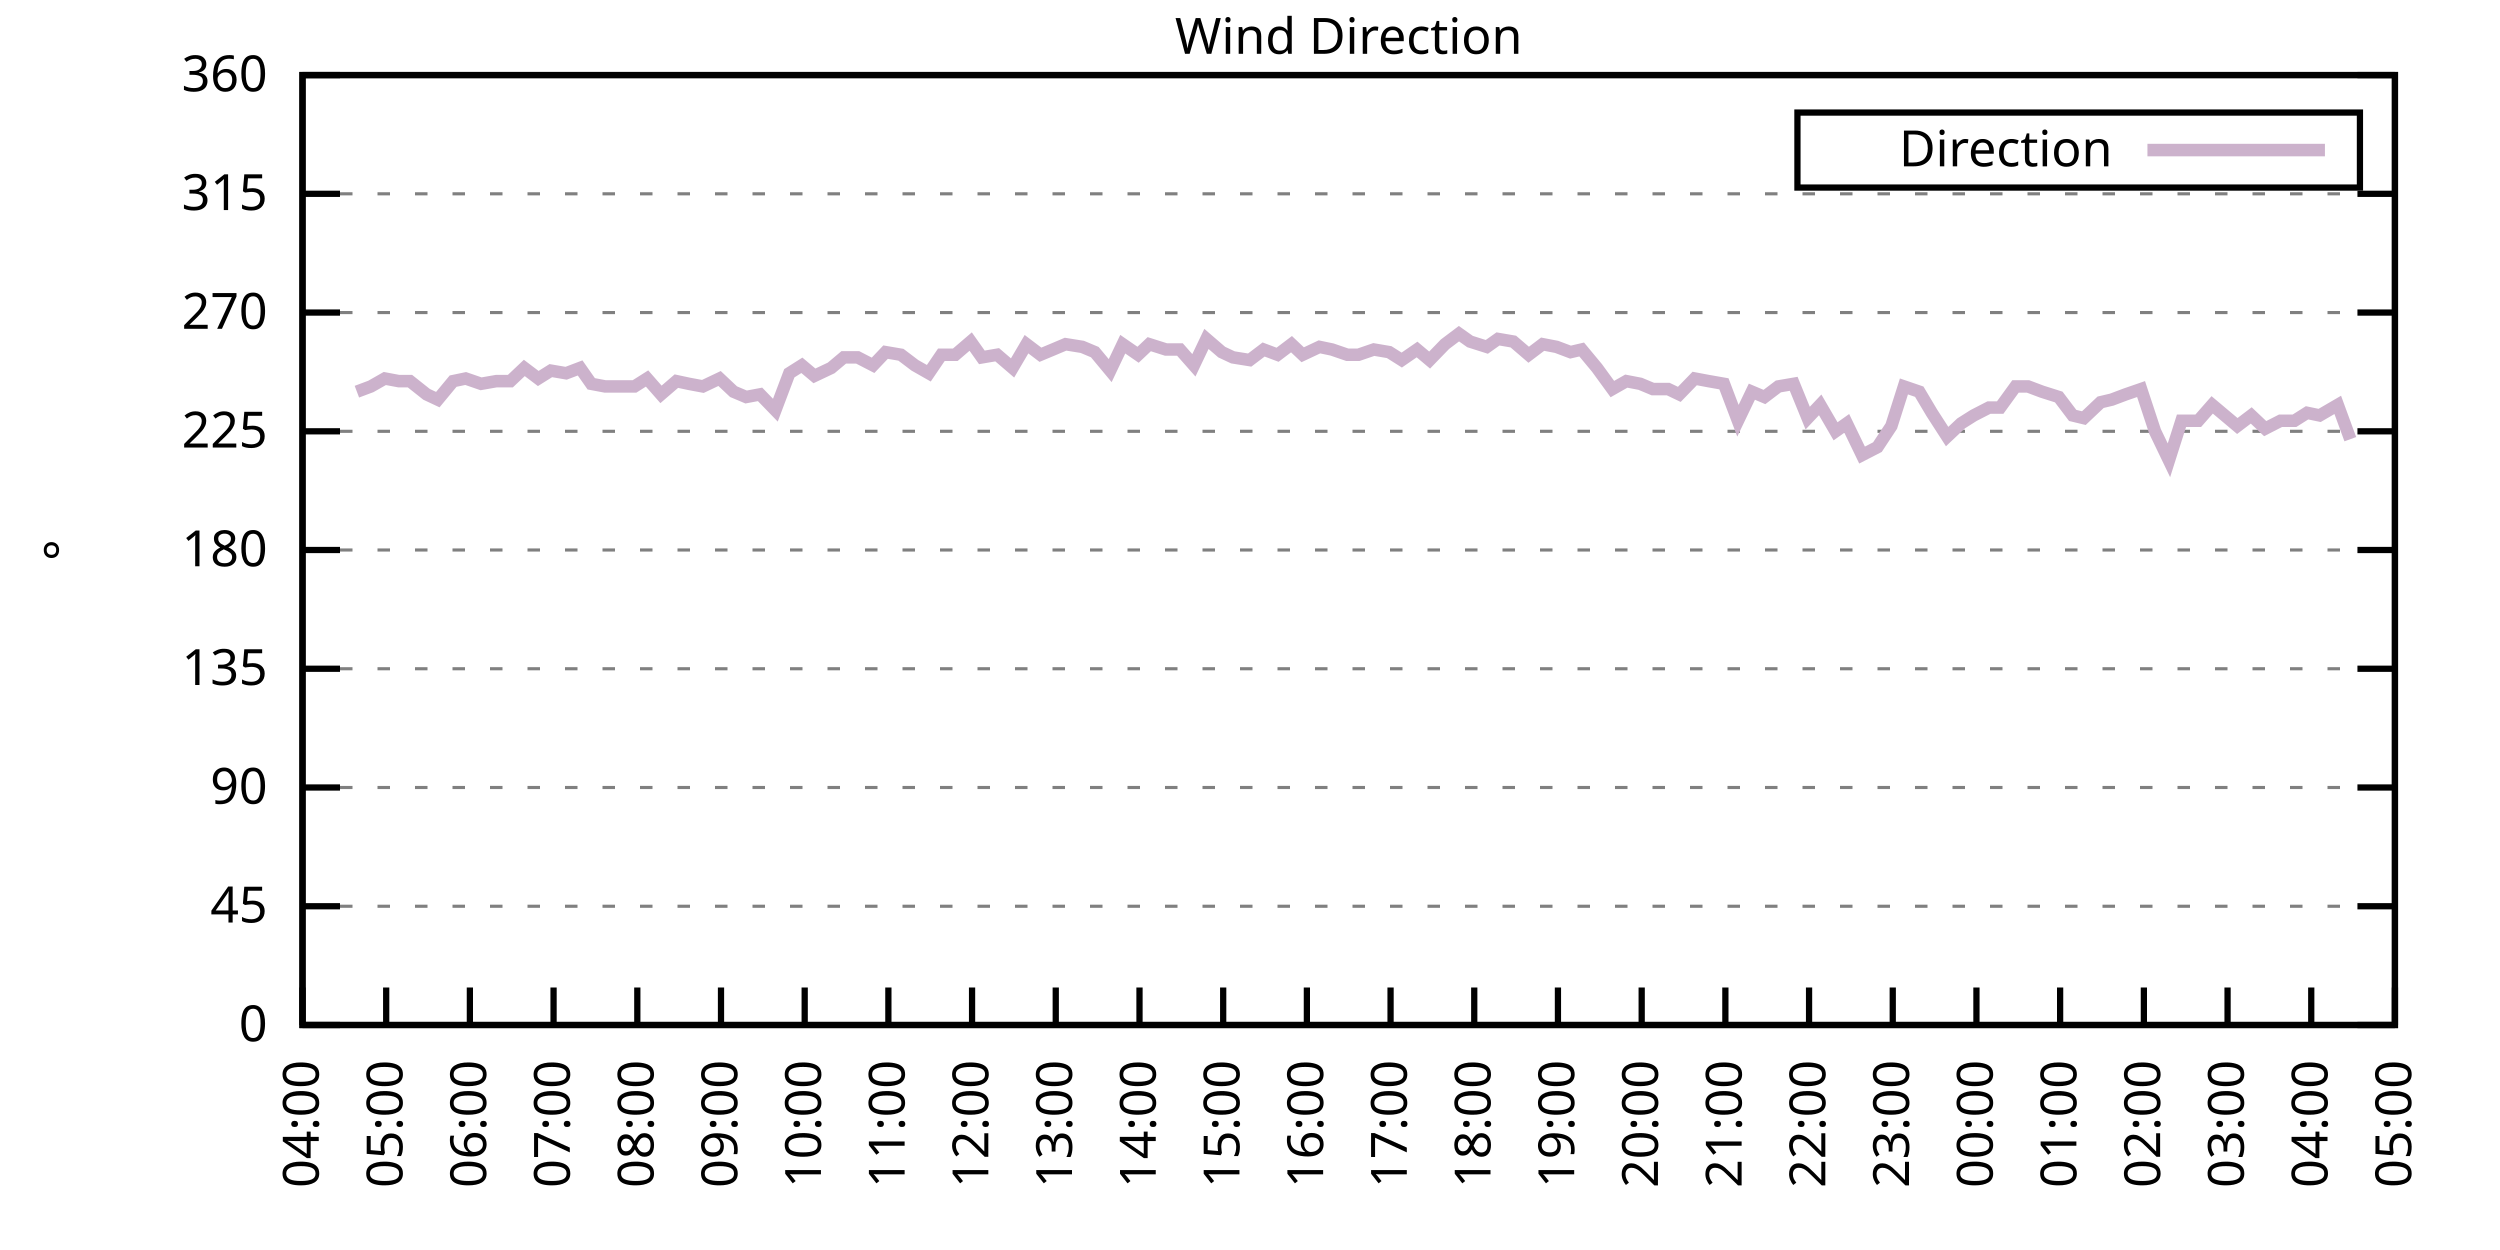
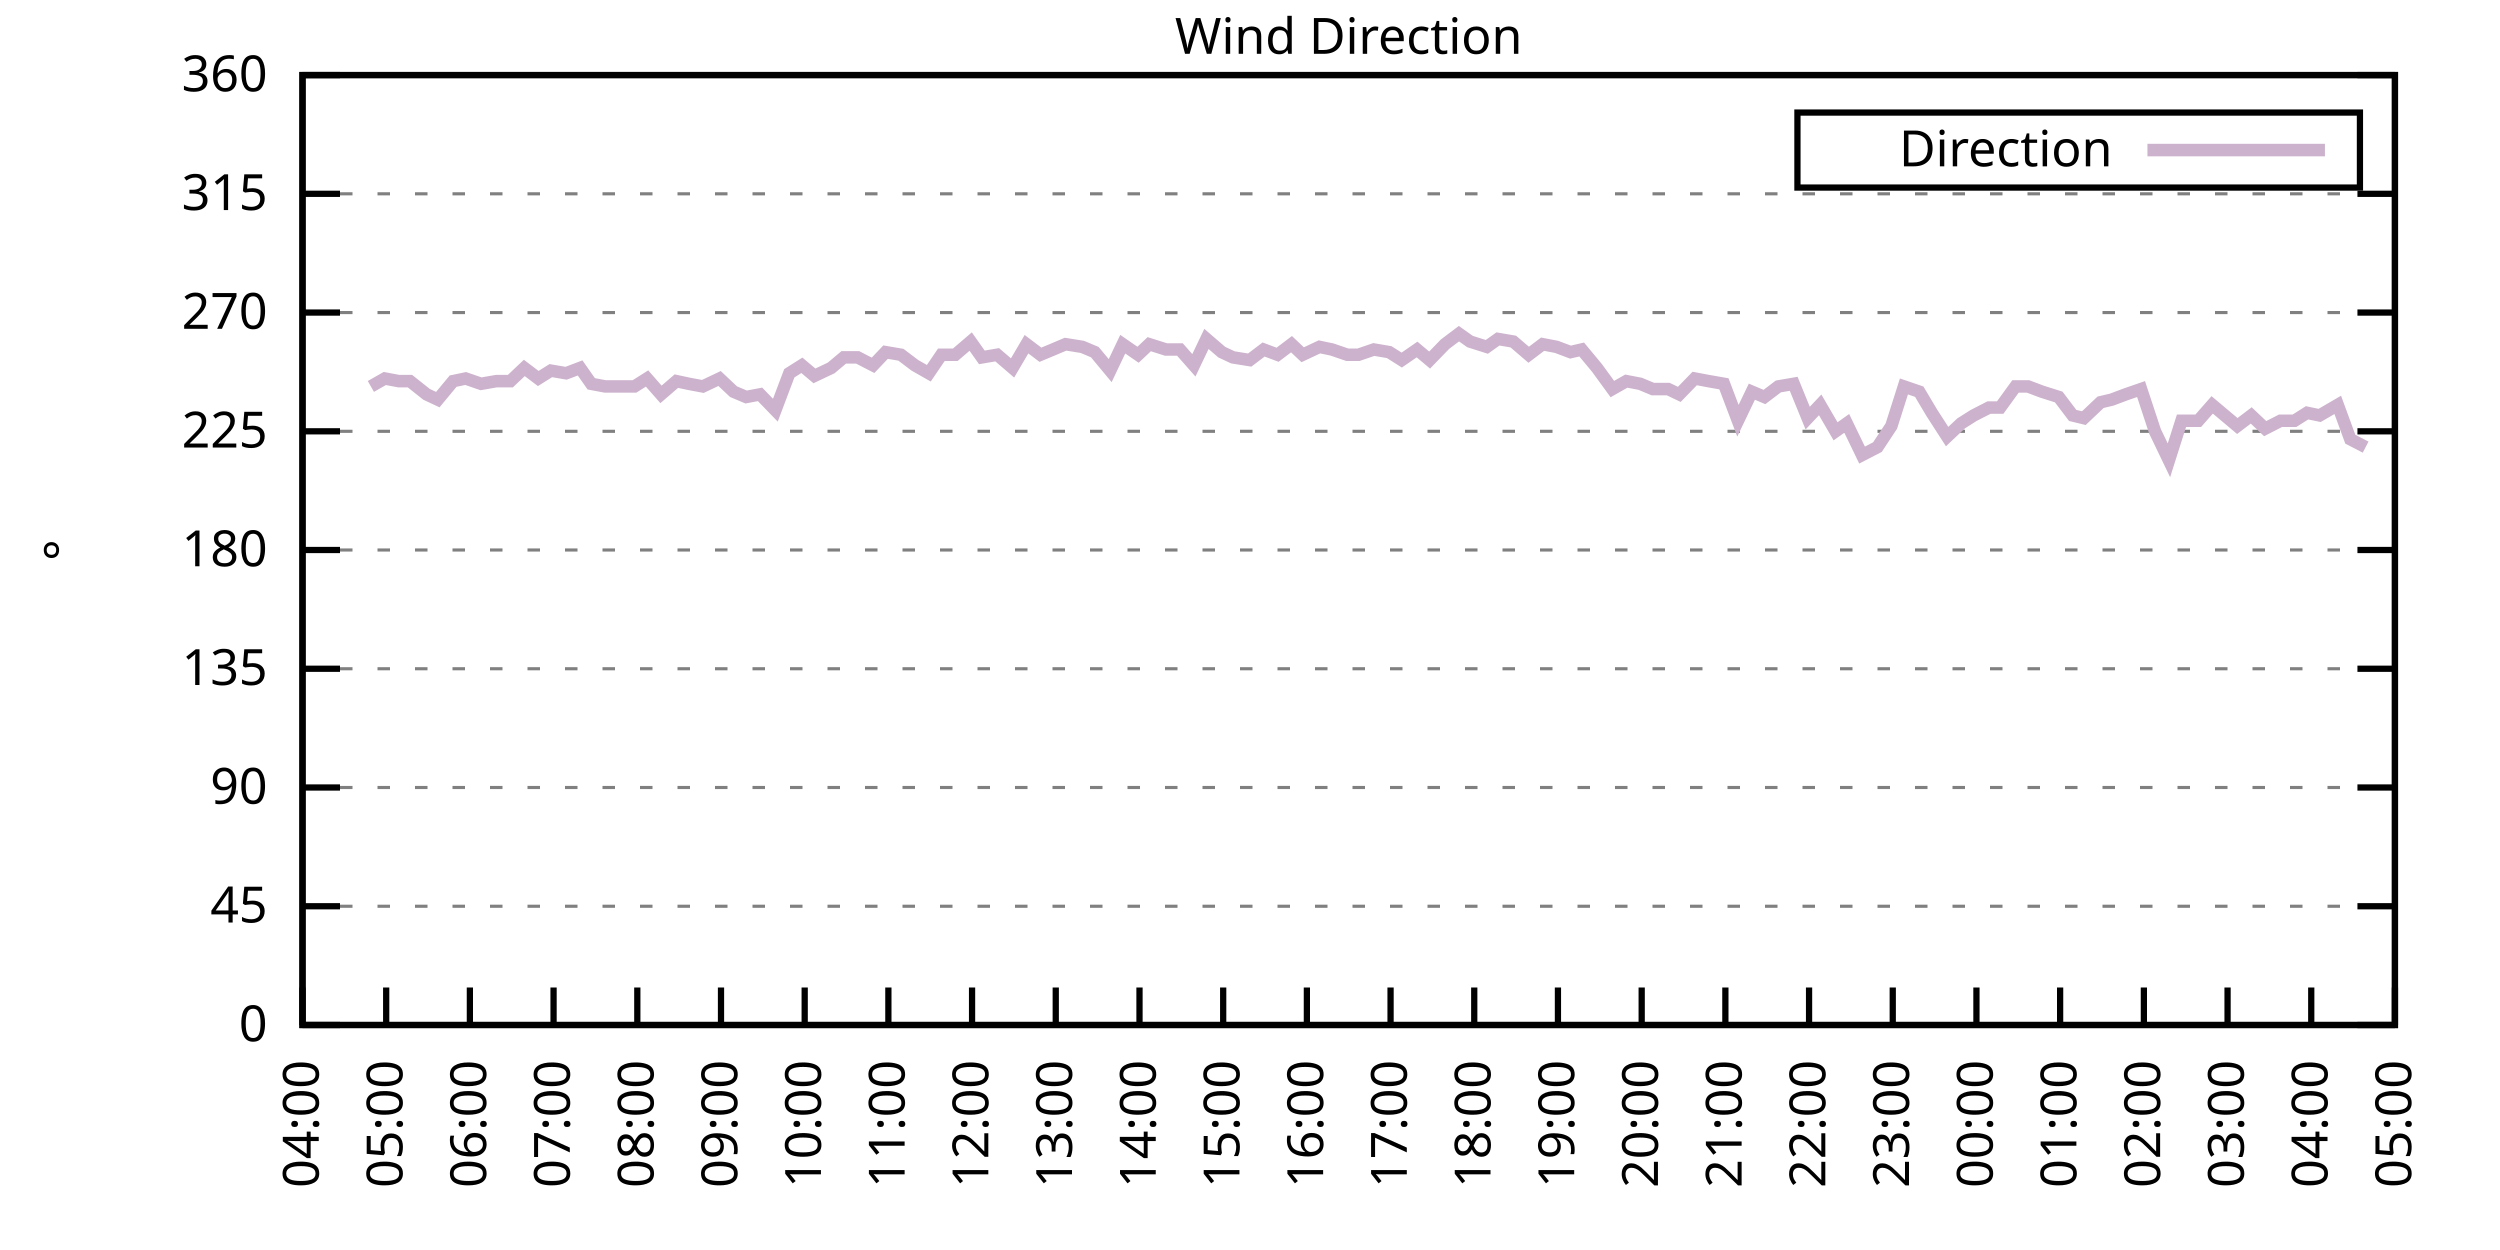
<svg xmlns="http://www.w3.org/2000/svg" xmlns:xlink="http://www.w3.org/1999/xlink" width="400" height="200" viewBox="0 0 400 200">
  <g id="gnuplot_canvas">
    <rect x="0" y="0" width="400" height="200" fill="none" />
    <defs>
      <circle id="gpDot" r="0.5" stroke-width="0.5" stroke="currentColor" />
      <path id="gpPt0" stroke-width="0.333" stroke="currentColor" d="M-1,0 h2 M0,-1 v2" />
      <path id="gpPt1" stroke-width="0.333" stroke="currentColor" d="M-1,-1 L1,1 M1,-1 L-1,1" />
      <path id="gpPt2" stroke-width="0.333" stroke="currentColor" d="M-1,0 L1,0 M0,-1 L0,1 M-1,-1 L1,1 M-1,1 L1,-1" />
      <rect id="gpPt3" stroke-width="0.333" stroke="currentColor" x="-1" y="-1" width="2" height="2" />
      <rect id="gpPt4" stroke-width="0.333" stroke="currentColor" fill="currentColor" x="-1" y="-1" width="2" height="2" />
      <circle id="gpPt5" stroke-width="0.333" stroke="currentColor" cx="0" cy="0" r="1" />
      <use xlink:href="#gpPt5" id="gpPt6" fill="currentColor" stroke="none" />
      <path id="gpPt7" stroke-width="0.333" stroke="currentColor" d="M0,-1.33 L-1.33,0.67 L1.33,0.67 z" />
      <use xlink:href="#gpPt7" id="gpPt8" fill="currentColor" stroke="none" />
      <use xlink:href="#gpPt7" id="gpPt9" stroke="currentColor" transform="rotate(180)" />
      <use xlink:href="#gpPt9" id="gpPt10" fill="currentColor" stroke="none" />
      <use xlink:href="#gpPt3" id="gpPt11" stroke="currentColor" transform="rotate(45)" />
      <use xlink:href="#gpPt11" id="gpPt12" fill="currentColor" stroke="none" />
      <path id="gpPt13" stroke-width="0.333" stroke="currentColor" d="M0,1.330 L1.265,0.411 L0.782,-1.067 L-0.782,-1.076 L-1.265,0.411 z" />
      <use xlink:href="#gpPt13" id="gpPt14" fill="currentColor" stroke="none" />
      <filter id="textbox" filterUnits="objectBoundingBox" x="0" y="0" height="1" width="1">
        <feFlood flood-color="white" flood-opacity="1" result="bgnd" />
        <feComposite in="SourceGraphic" in2="bgnd" operator="atop" />
      </filter>
      <filter id="greybox" filterUnits="objectBoundingBox" x="0" y="0" height="1" width="1">
        <feFlood flood-color="lightgrey" flood-opacity="1" result="grey" />
        <feComposite in="SourceGraphic" in2="grey" operator="atop" />
      </filter>
    </defs>
    <g fill="none" color="white" stroke="currentColor" stroke-width="1.00" stroke-linecap="butt" stroke-linejoin="miter">
</g>
    <g fill="none" color="black" stroke="currentColor" stroke-width="1.00" stroke-linecap="butt" stroke-linejoin="miter">
      <g stroke="none" shape-rendering="crispEdges">
        <polygon fill="rgb(255, 255, 255)" points="48.40,164.00 383.18,164.00 383.18,12.02 48.40,12.02 " />
      </g>
    </g>
    <g fill="none" color="black" stroke="currentColor" stroke-width="1.00" stroke-linecap="butt" stroke-linejoin="miter">
</g>
    <g fill="none" color="black" stroke="black" stroke-width="0.50" stroke-linecap="butt" stroke-linejoin="miter">
</g>
    <g fill="none" color="gray" stroke="currentColor" stroke-width="0.50" stroke-linecap="butt" stroke-linejoin="miter">
      <path stroke="gray" stroke-dasharray="2,4" class="gridline" d="M48.40,164.00 L383.19,164.00  " />
    </g>
    <g fill="none" color="gray" stroke="gray" stroke-width="1.00" stroke-linecap="butt" stroke-linejoin="miter">
</g>
    <g fill="none" color="black" stroke="currentColor" stroke-width="1.00" stroke-linecap="butt" stroke-linejoin="miter">
      <path stroke="black" d="M48.40,164.00 L54.40,164.00 M383.19,164.00 L377.19,164.00  " />
      <g transform="translate(42.80,166.60)" stroke="none" fill="black" font-family="Sans" font-size="8.00" text-anchor="end">
        <text>
          <tspan font-family="Sans"> 0</tspan>
        </text>
      </g>
    </g>
    <g fill="none" color="black" stroke="currentColor" stroke-width="1.00" stroke-linecap="butt" stroke-linejoin="miter">
</g>
    <g fill="none" color="black" stroke="black" stroke-width="0.50" stroke-linecap="butt" stroke-linejoin="miter">
</g>
    <g fill="none" color="gray" stroke="currentColor" stroke-width="0.50" stroke-linecap="butt" stroke-linejoin="miter">
      <path stroke="gray" stroke-dasharray="2,4" class="gridline" d="M48.40,145.00 L383.19,145.00  " />
    </g>
    <g fill="none" color="gray" stroke="gray" stroke-width="1.00" stroke-linecap="butt" stroke-linejoin="miter">
</g>
    <g fill="none" color="black" stroke="currentColor" stroke-width="1.00" stroke-linecap="butt" stroke-linejoin="miter">
      <path stroke="black" d="M48.40,145.00 L54.40,145.00 M383.19,145.00 L377.19,145.00  " />
      <g transform="translate(42.80,147.60)" stroke="none" fill="black" font-family="Sans" font-size="8.00" text-anchor="end">
        <text>
          <tspan font-family="Sans"> 45</tspan>
        </text>
      </g>
    </g>
    <g fill="none" color="black" stroke="currentColor" stroke-width="1.00" stroke-linecap="butt" stroke-linejoin="miter">
</g>
    <g fill="none" color="black" stroke="black" stroke-width="0.50" stroke-linecap="butt" stroke-linejoin="miter">
</g>
    <g fill="none" color="gray" stroke="currentColor" stroke-width="0.50" stroke-linecap="butt" stroke-linejoin="miter">
      <path stroke="gray" stroke-dasharray="2,4" class="gridline" d="M48.40,126.00 L383.19,126.00  " />
    </g>
    <g fill="none" color="gray" stroke="gray" stroke-width="1.00" stroke-linecap="butt" stroke-linejoin="miter">
</g>
    <g fill="none" color="black" stroke="currentColor" stroke-width="1.00" stroke-linecap="butt" stroke-linejoin="miter">
      <path stroke="black" d="M48.40,126.00 L54.40,126.00 M383.19,126.00 L377.19,126.00  " />
      <g transform="translate(42.80,128.60)" stroke="none" fill="black" font-family="Sans" font-size="8.00" text-anchor="end">
        <text>
          <tspan font-family="Sans"> 90</tspan>
        </text>
      </g>
    </g>
    <g fill="none" color="black" stroke="currentColor" stroke-width="1.00" stroke-linecap="butt" stroke-linejoin="miter">
</g>
    <g fill="none" color="black" stroke="black" stroke-width="0.50" stroke-linecap="butt" stroke-linejoin="miter">
</g>
    <g fill="none" color="gray" stroke="currentColor" stroke-width="0.50" stroke-linecap="butt" stroke-linejoin="miter">
      <path stroke="gray" stroke-dasharray="2,4" class="gridline" d="M48.40,107.00 L383.19,107.00  " />
    </g>
    <g fill="none" color="gray" stroke="gray" stroke-width="1.00" stroke-linecap="butt" stroke-linejoin="miter">
</g>
    <g fill="none" color="black" stroke="currentColor" stroke-width="1.00" stroke-linecap="butt" stroke-linejoin="miter">
      <path stroke="black" d="M48.40,107.00 L54.40,107.00 M383.19,107.00 L377.19,107.00  " />
      <g transform="translate(42.80,109.60)" stroke="none" fill="black" font-family="Sans" font-size="8.00" text-anchor="end">
        <text>
          <tspan font-family="Sans"> 135</tspan>
        </text>
      </g>
    </g>
    <g fill="none" color="black" stroke="currentColor" stroke-width="1.00" stroke-linecap="butt" stroke-linejoin="miter">
</g>
    <g fill="none" color="black" stroke="black" stroke-width="0.50" stroke-linecap="butt" stroke-linejoin="miter">
</g>
    <g fill="none" color="gray" stroke="currentColor" stroke-width="0.50" stroke-linecap="butt" stroke-linejoin="miter">
      <path stroke="gray" stroke-dasharray="2,4" class="gridline" d="M48.40,88.00 L383.19,88.00  " />
    </g>
    <g fill="none" color="gray" stroke="gray" stroke-width="1.00" stroke-linecap="butt" stroke-linejoin="miter">
</g>
    <g fill="none" color="black" stroke="currentColor" stroke-width="1.00" stroke-linecap="butt" stroke-linejoin="miter">
      <path stroke="black" d="M48.40,88.00 L54.40,88.00 M383.19,88.00 L377.19,88.00  " />
      <g transform="translate(42.80,90.60)" stroke="none" fill="black" font-family="Sans" font-size="8.00" text-anchor="end">
        <text>
          <tspan font-family="Sans"> 180</tspan>
        </text>
      </g>
    </g>
    <g fill="none" color="black" stroke="currentColor" stroke-width="1.00" stroke-linecap="butt" stroke-linejoin="miter">
</g>
    <g fill="none" color="black" stroke="black" stroke-width="0.50" stroke-linecap="butt" stroke-linejoin="miter">
</g>
    <g fill="none" color="gray" stroke="currentColor" stroke-width="0.50" stroke-linecap="butt" stroke-linejoin="miter">
      <path stroke="gray" stroke-dasharray="2,4" class="gridline" d="M48.40,69.01 L383.19,69.01  " />
    </g>
    <g fill="none" color="gray" stroke="gray" stroke-width="1.00" stroke-linecap="butt" stroke-linejoin="miter">
</g>
    <g fill="none" color="black" stroke="currentColor" stroke-width="1.00" stroke-linecap="butt" stroke-linejoin="miter">
      <path stroke="black" d="M48.40,69.01 L54.40,69.01 M383.19,69.01 L377.19,69.01  " />
      <g transform="translate(42.80,71.61)" stroke="none" fill="black" font-family="Sans" font-size="8.00" text-anchor="end">
        <text>
          <tspan font-family="Sans"> 225</tspan>
        </text>
      </g>
    </g>
    <g fill="none" color="black" stroke="currentColor" stroke-width="1.00" stroke-linecap="butt" stroke-linejoin="miter">
</g>
    <g fill="none" color="black" stroke="black" stroke-width="0.50" stroke-linecap="butt" stroke-linejoin="miter">
</g>
    <g fill="none" color="gray" stroke="currentColor" stroke-width="0.50" stroke-linecap="butt" stroke-linejoin="miter">
      <path stroke="gray" stroke-dasharray="2,4" class="gridline" d="M48.40,50.01 L383.19,50.01  " />
    </g>
    <g fill="none" color="gray" stroke="gray" stroke-width="1.00" stroke-linecap="butt" stroke-linejoin="miter">
</g>
    <g fill="none" color="black" stroke="currentColor" stroke-width="1.00" stroke-linecap="butt" stroke-linejoin="miter">
      <path stroke="black" d="M48.40,50.01 L54.40,50.01 M383.19,50.01 L377.19,50.01  " />
      <g transform="translate(42.80,52.61)" stroke="none" fill="black" font-family="Sans" font-size="8.00" text-anchor="end">
        <text>
          <tspan font-family="Sans"> 270</tspan>
        </text>
      </g>
    </g>
    <g fill="none" color="black" stroke="currentColor" stroke-width="1.00" stroke-linecap="butt" stroke-linejoin="miter">
</g>
    <g fill="none" color="black" stroke="black" stroke-width="0.50" stroke-linecap="butt" stroke-linejoin="miter">
</g>
    <g fill="none" color="gray" stroke="currentColor" stroke-width="0.50" stroke-linecap="butt" stroke-linejoin="miter">
      <path stroke="gray" stroke-dasharray="2,4" class="gridline" d="M48.40,31.01 L383.19,31.01  " />
    </g>
    <g fill="none" color="gray" stroke="gray" stroke-width="1.00" stroke-linecap="butt" stroke-linejoin="miter">
</g>
    <g fill="none" color="black" stroke="currentColor" stroke-width="1.00" stroke-linecap="butt" stroke-linejoin="miter">
      <path stroke="black" d="M48.40,31.01 L54.40,31.01 M383.19,31.01 L377.19,31.01  " />
      <g transform="translate(42.80,33.61)" stroke="none" fill="black" font-family="Sans" font-size="8.00" text-anchor="end">
        <text>
          <tspan font-family="Sans"> 315</tspan>
        </text>
      </g>
    </g>
    <g fill="none" color="black" stroke="currentColor" stroke-width="1.00" stroke-linecap="butt" stroke-linejoin="miter">
</g>
    <g fill="none" color="black" stroke="black" stroke-width="0.50" stroke-linecap="butt" stroke-linejoin="miter">
</g>
    <g fill="none" color="gray" stroke="currentColor" stroke-width="0.50" stroke-linecap="butt" stroke-linejoin="miter">
      <path stroke="gray" stroke-dasharray="2,4" class="gridline" d="M48.40,12.01 L383.19,12.01  " />
    </g>
    <g fill="none" color="gray" stroke="gray" stroke-width="1.00" stroke-linecap="butt" stroke-linejoin="miter">
</g>
    <g fill="none" color="black" stroke="currentColor" stroke-width="1.00" stroke-linecap="butt" stroke-linejoin="miter">
      <path stroke="black" d="M48.40,12.01 L54.40,12.01 M383.19,12.01 L377.19,12.01  " />
      <g transform="translate(42.80,14.61)" stroke="none" fill="black" font-family="Sans" font-size="8.00" text-anchor="end">
        <text>
          <tspan font-family="Sans"> 360</tspan>
        </text>
      </g>
    </g>
    <g fill="none" color="black" stroke="currentColor" stroke-width="1.00" stroke-linecap="butt" stroke-linejoin="miter">
      <path stroke="black" d="M48.40,164.00 L48.40,158.00  " />
      <g transform="translate(51.00,169.60) rotate(270.00)" stroke="none" fill="black" font-family="Sans" font-size="8.00" text-anchor="end">
        <text>
          <tspan font-family="Sans">04:00</tspan>
        </text>
      </g>
    </g>
    <g fill="none" color="black" stroke="currentColor" stroke-width="1.00" stroke-linecap="butt" stroke-linejoin="miter">
      <path stroke="black" d="M61.79,164.00 L61.79,158.00  " />
      <g transform="translate(64.39,169.60) rotate(270.00)" stroke="none" fill="black" font-family="Sans" font-size="8.00" text-anchor="end">
        <text>
          <tspan font-family="Sans">05:00</tspan>
        </text>
      </g>
    </g>
    <g fill="none" color="black" stroke="currentColor" stroke-width="1.00" stroke-linecap="butt" stroke-linejoin="miter">
      <path stroke="black" d="M75.18,164.00 L75.18,158.00  " />
      <g transform="translate(77.78,169.60) rotate(270.00)" stroke="none" fill="black" font-family="Sans" font-size="8.00" text-anchor="end">
        <text>
          <tspan font-family="Sans">06:00</tspan>
        </text>
      </g>
    </g>
    <g fill="none" color="black" stroke="currentColor" stroke-width="1.00" stroke-linecap="butt" stroke-linejoin="miter">
      <path stroke="black" d="M88.57,164.00 L88.57,158.00  " />
      <g transform="translate(91.17,169.60) rotate(270.00)" stroke="none" fill="black" font-family="Sans" font-size="8.00" text-anchor="end">
        <text>
          <tspan font-family="Sans">07:00</tspan>
        </text>
      </g>
    </g>
    <g fill="none" color="black" stroke="currentColor" stroke-width="1.00" stroke-linecap="butt" stroke-linejoin="miter">
      <path stroke="black" d="M101.97,164.00 L101.97,158.00  " />
      <g transform="translate(104.57,169.60) rotate(270.00)" stroke="none" fill="black" font-family="Sans" font-size="8.00" text-anchor="end">
        <text>
          <tspan font-family="Sans">08:00</tspan>
        </text>
      </g>
    </g>
    <g fill="none" color="black" stroke="currentColor" stroke-width="1.00" stroke-linecap="butt" stroke-linejoin="miter">
      <path stroke="black" d="M115.36,164.00 L115.36,158.00  " />
      <g transform="translate(117.96,169.60) rotate(270.00)" stroke="none" fill="black" font-family="Sans" font-size="8.00" text-anchor="end">
        <text>
          <tspan font-family="Sans">09:00</tspan>
        </text>
      </g>
    </g>
    <g fill="none" color="black" stroke="currentColor" stroke-width="1.00" stroke-linecap="butt" stroke-linejoin="miter">
      <path stroke="black" d="M128.75,164.00 L128.75,158.00  " />
      <g transform="translate(131.35,169.60) rotate(270.00)" stroke="none" fill="black" font-family="Sans" font-size="8.00" text-anchor="end">
        <text>
          <tspan font-family="Sans">10:00</tspan>
        </text>
      </g>
    </g>
    <g fill="none" color="black" stroke="currentColor" stroke-width="1.00" stroke-linecap="butt" stroke-linejoin="miter">
      <path stroke="black" d="M142.14,164.00 L142.14,158.00  " />
      <g transform="translate(144.74,169.60) rotate(270.00)" stroke="none" fill="black" font-family="Sans" font-size="8.00" text-anchor="end">
        <text>
          <tspan font-family="Sans">11:00</tspan>
        </text>
      </g>
    </g>
    <g fill="none" color="black" stroke="currentColor" stroke-width="1.00" stroke-linecap="butt" stroke-linejoin="miter">
      <path stroke="black" d="M155.53,164.00 L155.53,158.00  " />
      <g transform="translate(158.13,169.60) rotate(270.00)" stroke="none" fill="black" font-family="Sans" font-size="8.00" text-anchor="end">
        <text>
          <tspan font-family="Sans">12:00</tspan>
        </text>
      </g>
    </g>
    <g fill="none" color="black" stroke="currentColor" stroke-width="1.00" stroke-linecap="butt" stroke-linejoin="miter">
      <path stroke="black" d="M168.92,164.00 L168.92,158.00  " />
      <g transform="translate(171.52,169.60) rotate(270.00)" stroke="none" fill="black" font-family="Sans" font-size="8.00" text-anchor="end">
        <text>
          <tspan font-family="Sans">13:00</tspan>
        </text>
      </g>
    </g>
    <g fill="none" color="black" stroke="currentColor" stroke-width="1.00" stroke-linecap="butt" stroke-linejoin="miter">
      <path stroke="black" d="M182.32,164.00 L182.32,158.00  " />
      <g transform="translate(184.92,169.60) rotate(270.00)" stroke="none" fill="black" font-family="Sans" font-size="8.00" text-anchor="end">
        <text>
          <tspan font-family="Sans">14:00</tspan>
        </text>
      </g>
    </g>
    <g fill="none" color="black" stroke="currentColor" stroke-width="1.00" stroke-linecap="butt" stroke-linejoin="miter">
      <path stroke="black" d="M195.71,164.00 L195.71,158.00  " />
      <g transform="translate(198.31,169.60) rotate(270.00)" stroke="none" fill="black" font-family="Sans" font-size="8.00" text-anchor="end">
        <text>
          <tspan font-family="Sans">15:00</tspan>
        </text>
      </g>
    </g>
    <g fill="none" color="black" stroke="currentColor" stroke-width="1.00" stroke-linecap="butt" stroke-linejoin="miter">
      <path stroke="black" d="M209.10,164.00 L209.10,158.00  " />
      <g transform="translate(211.70,169.60) rotate(270.00)" stroke="none" fill="black" font-family="Sans" font-size="8.00" text-anchor="end">
        <text>
          <tspan font-family="Sans">16:00</tspan>
        </text>
      </g>
    </g>
    <g fill="none" color="black" stroke="currentColor" stroke-width="1.00" stroke-linecap="butt" stroke-linejoin="miter">
      <path stroke="black" d="M222.49,164.00 L222.49,158.00  " />
      <g transform="translate(225.09,169.60) rotate(270.00)" stroke="none" fill="black" font-family="Sans" font-size="8.00" text-anchor="end">
        <text>
          <tspan font-family="Sans">17:00</tspan>
        </text>
      </g>
    </g>
    <g fill="none" color="black" stroke="currentColor" stroke-width="1.00" stroke-linecap="butt" stroke-linejoin="miter">
      <path stroke="black" d="M235.88,164.00 L235.88,158.00  " />
      <g transform="translate(238.48,169.60) rotate(270.00)" stroke="none" fill="black" font-family="Sans" font-size="8.00" text-anchor="end">
        <text>
          <tspan font-family="Sans">18:00</tspan>
        </text>
      </g>
    </g>
    <g fill="none" color="black" stroke="currentColor" stroke-width="1.00" stroke-linecap="butt" stroke-linejoin="miter">
      <path stroke="black" d="M249.27,164.00 L249.27,158.00  " />
      <g transform="translate(251.87,169.60) rotate(270.00)" stroke="none" fill="black" font-family="Sans" font-size="8.00" text-anchor="end">
        <text>
          <tspan font-family="Sans">19:00</tspan>
        </text>
      </g>
    </g>
    <g fill="none" color="black" stroke="currentColor" stroke-width="1.00" stroke-linecap="butt" stroke-linejoin="miter">
      <path stroke="black" d="M262.67,164.00 L262.67,158.00  " />
      <g transform="translate(265.27,169.60) rotate(270.00)" stroke="none" fill="black" font-family="Sans" font-size="8.00" text-anchor="end">
        <text>
          <tspan font-family="Sans">20:00</tspan>
        </text>
      </g>
    </g>
    <g fill="none" color="black" stroke="currentColor" stroke-width="1.00" stroke-linecap="butt" stroke-linejoin="miter">
      <path stroke="black" d="M276.06,164.00 L276.06,158.00  " />
      <g transform="translate(278.66,169.60) rotate(270.00)" stroke="none" fill="black" font-family="Sans" font-size="8.00" text-anchor="end">
        <text>
          <tspan font-family="Sans">21:00</tspan>
        </text>
      </g>
    </g>
    <g fill="none" color="black" stroke="currentColor" stroke-width="1.00" stroke-linecap="butt" stroke-linejoin="miter">
      <path stroke="black" d="M289.45,164.00 L289.45,158.00  " />
      <g transform="translate(292.05,169.60) rotate(270.00)" stroke="none" fill="black" font-family="Sans" font-size="8.00" text-anchor="end">
        <text>
          <tspan font-family="Sans">22:00</tspan>
        </text>
      </g>
    </g>
    <g fill="none" color="black" stroke="currentColor" stroke-width="1.00" stroke-linecap="butt" stroke-linejoin="miter">
      <path stroke="black" d="M302.84,164.00 L302.84,158.00  " />
      <g transform="translate(305.44,169.60) rotate(270.00)" stroke="none" fill="black" font-family="Sans" font-size="8.00" text-anchor="end">
        <text>
          <tspan font-family="Sans">23:00</tspan>
        </text>
      </g>
    </g>
    <g fill="none" color="black" stroke="currentColor" stroke-width="1.00" stroke-linecap="butt" stroke-linejoin="miter">
      <path stroke="black" d="M316.23,164.00 L316.23,158.00  " />
      <g transform="translate(318.83,169.60) rotate(270.00)" stroke="none" fill="black" font-family="Sans" font-size="8.00" text-anchor="end">
        <text>
          <tspan font-family="Sans">00:00</tspan>
        </text>
      </g>
    </g>
    <g fill="none" color="black" stroke="currentColor" stroke-width="1.00" stroke-linecap="butt" stroke-linejoin="miter">
      <path stroke="black" d="M329.62,164.00 L329.62,158.00  " />
      <g transform="translate(332.22,169.60) rotate(270.00)" stroke="none" fill="black" font-family="Sans" font-size="8.00" text-anchor="end">
        <text>
          <tspan font-family="Sans">01:00</tspan>
        </text>
      </g>
    </g>
    <g fill="none" color="black" stroke="currentColor" stroke-width="1.00" stroke-linecap="butt" stroke-linejoin="miter">
      <path stroke="black" d="M343.02,164.00 L343.02,158.00  " />
      <g transform="translate(345.62,169.60) rotate(270.00)" stroke="none" fill="black" font-family="Sans" font-size="8.00" text-anchor="end">
        <text>
          <tspan font-family="Sans">02:00</tspan>
        </text>
      </g>
    </g>
    <g fill="none" color="black" stroke="currentColor" stroke-width="1.00" stroke-linecap="butt" stroke-linejoin="miter">
      <path stroke="black" d="M356.41,164.00 L356.41,158.00  " />
      <g transform="translate(359.01,169.60) rotate(270.00)" stroke="none" fill="black" font-family="Sans" font-size="8.00" text-anchor="end">
        <text>
          <tspan font-family="Sans">03:00</tspan>
        </text>
      </g>
    </g>
    <g fill="none" color="black" stroke="currentColor" stroke-width="1.00" stroke-linecap="butt" stroke-linejoin="miter">
      <path stroke="black" d="M369.80,164.00 L369.80,158.00  " />
      <g transform="translate(372.40,169.60) rotate(270.00)" stroke="none" fill="black" font-family="Sans" font-size="8.00" text-anchor="end">
        <text>
          <tspan font-family="Sans">04:00</tspan>
        </text>
      </g>
    </g>
    <g fill="none" color="black" stroke="currentColor" stroke-width="1.00" stroke-linecap="butt" stroke-linejoin="miter">
      <path stroke="black" d="M383.19,164.00 L383.19,158.00  " />
      <g transform="translate(385.79,169.60) rotate(270.00)" stroke="none" fill="black" font-family="Sans" font-size="8.00" text-anchor="end">
        <text>
          <tspan font-family="Sans">05:00</tspan>
        </text>
      </g>
    </g>
    <g fill="none" color="black" stroke="currentColor" stroke-width="1.00" stroke-linecap="butt" stroke-linejoin="miter">
</g>
    <g fill="none" color="black" stroke="currentColor" stroke-width="1.00" stroke-linecap="butt" stroke-linejoin="miter">
      <path stroke="black" d="M48.40,12.01 L48.40,164.00 L383.19,164.00 L383.19,12.01 L48.40,12.01 Z  " />
    </g>
    <g fill="none" color="black" stroke="currentColor" stroke-width="1.00" stroke-linecap="butt" stroke-linejoin="miter">
</g>
    <g fill="none" color="black" stroke="currentColor" stroke-width="1.00" stroke-linecap="butt" stroke-linejoin="miter">
      <path stroke="black" d="M287.59,30.01 L287.59,18.01 L377.59,18.01 L377.59,30.01 L287.59,30.01 Z  " />
    </g>
    <g id="Wind_direction_plot_1">
      <g fill="none" color="white" stroke="black" stroke-width="2.00" stroke-linecap="butt" stroke-linejoin="miter">
</g>
      <g fill="none" color="black" stroke="currentColor" stroke-width="2.00" stroke-linecap="butt" stroke-linejoin="miter">
        <g transform="translate(337.99,26.61)" stroke="none" fill="black" font-family="Sans" font-size="8.00" text-anchor="end">
          <text>
            <tspan font-family="Sans">Direction</tspan>
          </text>
        </g>
      </g>
      <g fill="none" color="black" stroke="currentColor" stroke-width="2.00" stroke-linecap="butt" stroke-linejoin="miter">
-         <path stroke="rgb(204, 178, 204)" d="M343.59,24.01 L371.99,24.01 M57.10,62.67 L59.34,61.83 L61.57,60.56 L63.80,60.98 L65.59,60.98 L68.26,63.10   L70.05,63.94 L72.50,60.98 L74.51,60.56 L76.97,61.41 L79.42,60.98 L81.66,60.98 L83.89,58.87 L86.12,60.56   L88.13,59.30 L90.58,59.72 L92.82,58.87 L94.60,61.41 L96.83,61.83 L99.51,61.83 L101.52,61.83 L103.53,60.56   L105.76,63.10 L108.22,60.98 L110.22,61.41 L112.46,61.83 L115.13,60.56 L117.37,62.67 L119.38,63.52 L121.61,63.10   L124.06,65.63 L126.29,59.72 L128.30,58.45 L130.31,60.14 L132.99,58.87 L135.00,57.18 L137.23,57.18 L139.69,58.45   L141.69,56.34 L144.15,56.76 L146.38,58.45 L148.61,59.72 L150.62,56.76 L152.85,56.76 L155.31,54.65 L157.10,57.18   L159.55,56.76 L162.01,58.87 L164.24,55.07 L166.47,56.76 L168.48,55.92 L170.49,55.07 L173.17,55.50 L175.17,56.34   L177.63,59.30 L179.64,55.07 L182.09,56.76 L183.88,55.07 L186.56,55.92 L188.79,55.92 L191.02,58.45 L193.03,54.23   L195.48,56.34 L197.27,57.18 L199.95,57.61 L202.18,55.92 L204.41,56.76 L206.64,55.07 L208.43,56.76 L211.11,55.50   L213.12,55.92 L215.57,56.76 L217.36,56.76 L219.81,55.92 L222.27,56.34 L224.28,57.61 L226.73,55.92 L228.74,57.61   L231.20,55.07 L233.43,53.39 L235.21,54.65 L237.89,55.50 L239.68,54.23 L242.13,54.65 L244.59,56.76 L246.82,55.07   L249.05,55.50 L251.28,56.34 L253.07,55.92 L255.52,58.87 L257.98,62.25 L260.21,60.98 L262.44,61.41 L264.45,62.25   L266.91,62.25 L268.69,63.10 L271.15,60.56 L273.38,60.98 L275.83,61.41 L278.07,67.32 L280.30,62.67 L282.31,63.52   L284.54,61.83 L286.99,61.41 L289.23,66.90 L291.23,64.78 L293.69,69.01 L295.48,67.74 L297.93,72.81 L300.39,71.54   L302.62,68.16 L304.63,61.83 L307.08,62.67 L309.09,66.05 L311.54,69.85 L313.78,67.74 L315.79,66.47 L318.24,65.21   L320.03,65.21 L322.48,61.83 L324.49,61.83 L326.72,62.67 L329.40,63.52 L331.63,66.47 L333.42,66.90 L336.10,64.36   L337.88,63.94 L340.11,63.10 L342.57,62.25 L344.80,69.01 L347.03,73.65 L349.04,67.32 L351.72,67.32 L353.95,64.78   L355.96,66.47 L357.97,68.16 L360.20,66.47 L362.43,68.58 L364.89,67.32 L367.12,67.32 L369.13,66.05 L371.14,66.47   L374.04,64.78 L376.05,70.27  " />
+         <path stroke="rgb(204, 178, 204)" d="M343.59,24.01 L371.99,24.01 M59.34,61.83 L61.57,60.56 L63.80,60.98 L65.59,60.98 L68.26,63.10 L70.05,63.94   L72.50,60.98 L74.51,60.56 L76.97,61.41 L79.42,60.98 L81.66,60.98 L83.89,58.87 L86.12,60.56 L88.13,59.30   L90.58,59.72 L92.82,58.87 L94.60,61.41 L96.83,61.83 L99.51,61.83 L101.52,61.83 L103.53,60.56 L105.76,63.10   L108.22,60.98 L110.22,61.41 L112.46,61.83 L115.13,60.56 L117.37,62.67 L119.38,63.52 L121.61,63.10 L124.06,65.63   L126.29,59.72 L128.30,58.45 L130.31,60.14 L132.99,58.87 L135.00,57.18 L137.23,57.18 L139.69,58.45 L141.69,56.34   L144.15,56.76 L146.38,58.45 L148.61,59.72 L150.62,56.76 L152.85,56.76 L155.31,54.65 L157.10,57.18 L159.55,56.76   L162.01,58.87 L164.24,55.07 L166.47,56.76 L168.48,55.92 L170.49,55.07 L173.17,55.50 L175.17,56.34 L177.63,59.30   L179.64,55.07 L182.09,56.76 L183.88,55.07 L186.56,55.92 L188.79,55.92 L191.02,58.45 L193.03,54.23 L195.48,56.34   L197.27,57.18 L199.95,57.61 L202.18,55.92 L204.41,56.76 L206.64,55.07 L208.43,56.76 L211.11,55.50 L213.12,55.92   L215.57,56.76 L217.36,56.76 L219.81,55.92 L222.27,56.34 L224.28,57.61 L226.73,55.92 L228.74,57.61 L231.20,55.07   L233.43,53.39 L235.21,54.65 L237.89,55.50 L239.68,54.23 L242.13,54.65 L244.59,56.76 L246.82,55.07 L249.05,55.50   L251.28,56.34 L253.07,55.92 L255.52,58.87 L257.98,62.25 L260.21,60.98 L262.44,61.41 L264.45,62.25 L266.91,62.25   L268.69,63.10 L271.15,60.56 L273.38,60.98 L275.83,61.41 L278.07,67.32 L280.30,62.67 L282.31,63.52 L284.54,61.83   L286.99,61.41 L289.23,66.90 L291.23,64.78 L293.69,69.01 L295.48,67.74 L297.93,72.81 L300.39,71.54 L302.62,68.16   L304.63,61.83 L307.08,62.67 L309.09,66.05 L311.54,69.85 L313.78,67.74 L315.79,66.47 L318.24,65.21 L320.03,65.21   L322.48,61.83 L324.49,61.83 L326.72,62.67 L329.40,63.52 L331.63,66.47 L333.42,66.90 L336.10,64.36 L337.88,63.94   L340.11,63.10 L342.57,62.25 L344.80,69.01 L347.03,73.65 L349.04,67.32 L351.72,67.32 L353.95,64.78 L355.96,66.47   L357.97,68.16 L360.20,66.47 L362.43,68.58 L364.89,67.32 L367.12,67.32 L369.13,66.05 L371.14,66.47 L374.04,64.78   L376.05,70.27 L378.50,71.54  " />
      </g>
    </g>
    <g fill="none" color="black" stroke="currentColor" stroke-width="2.00" stroke-linecap="butt" stroke-linejoin="miter">
</g>
    <g fill="none" color="black" stroke="black" stroke-width="1.00" stroke-linecap="butt" stroke-linejoin="miter">
</g>
    <g fill="none" color="black" stroke="currentColor" stroke-width="1.00" stroke-linecap="butt" stroke-linejoin="miter">
      <path stroke="black" d="M48.40,12.01 L48.40,164.00 L383.19,164.00 L383.19,12.01 L48.40,12.01 Z  " />
      <g transform="translate(12.80,88.01) rotate(270.00)" stroke="none" fill="black" font-family="Sans" font-size="8.00" text-anchor="middle">
        <text>
          <tspan font-family="Sans">°</tspan>
        </text>
      </g>
    </g>
    <g fill="none" color="black" stroke="currentColor" stroke-width="1.00" stroke-linecap="butt" stroke-linejoin="miter">
</g>
    <g fill="none" color="black" stroke="currentColor" stroke-width="1.00" stroke-linecap="butt" stroke-linejoin="miter">
      <g transform="translate(215.79,8.61)" stroke="none" fill="black" font-family="Sans" font-size="8.00" text-anchor="middle">
        <text>
          <tspan font-family="Sans">Wind Direction</tspan>
        </text>
      </g>
    </g>
    <g fill="none" color="black" stroke="currentColor" stroke-width="1.00" stroke-linecap="butt" stroke-linejoin="miter">
</g>
  </g>
</svg>
